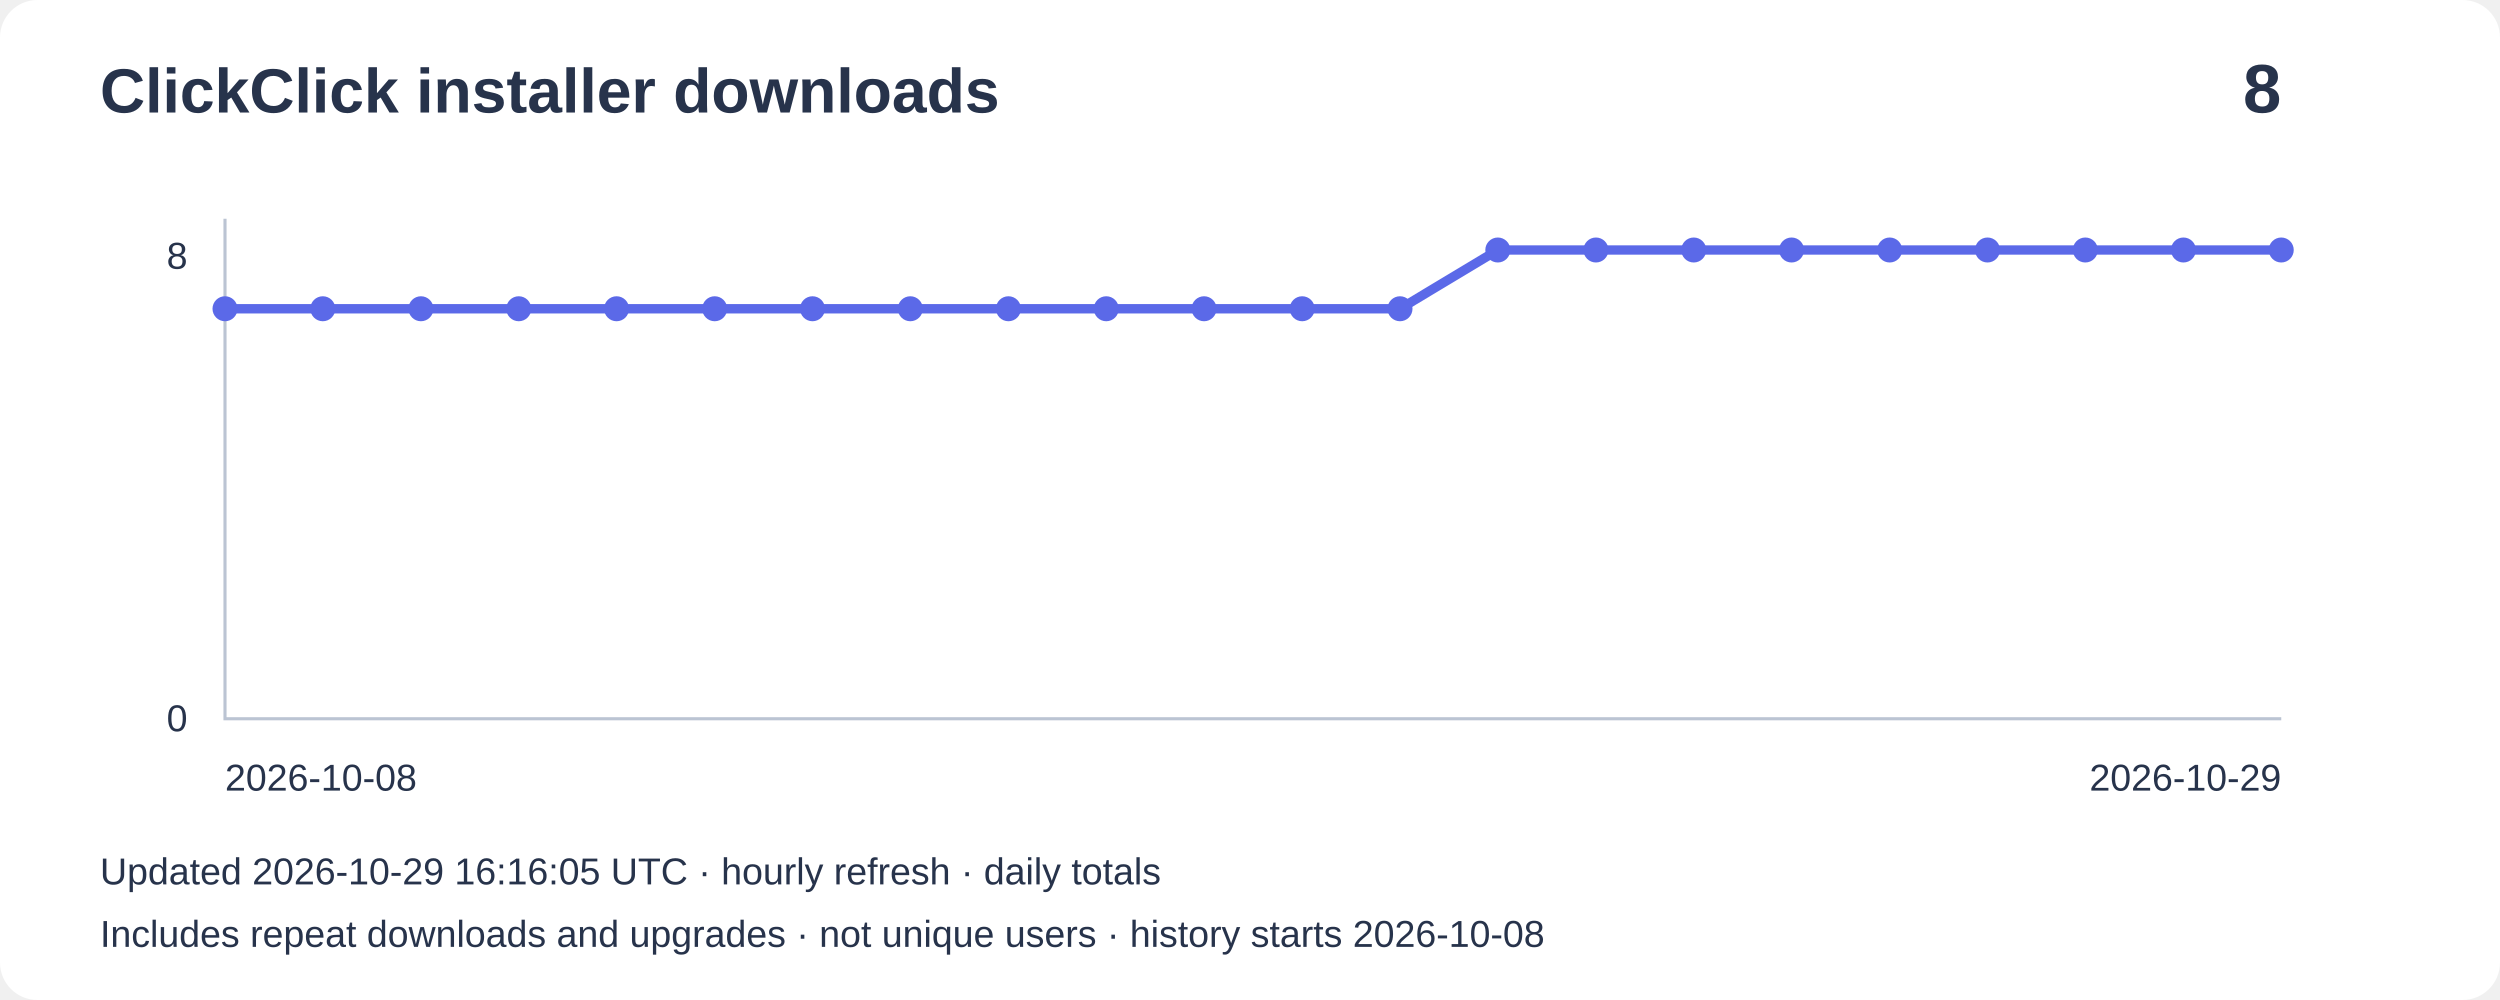
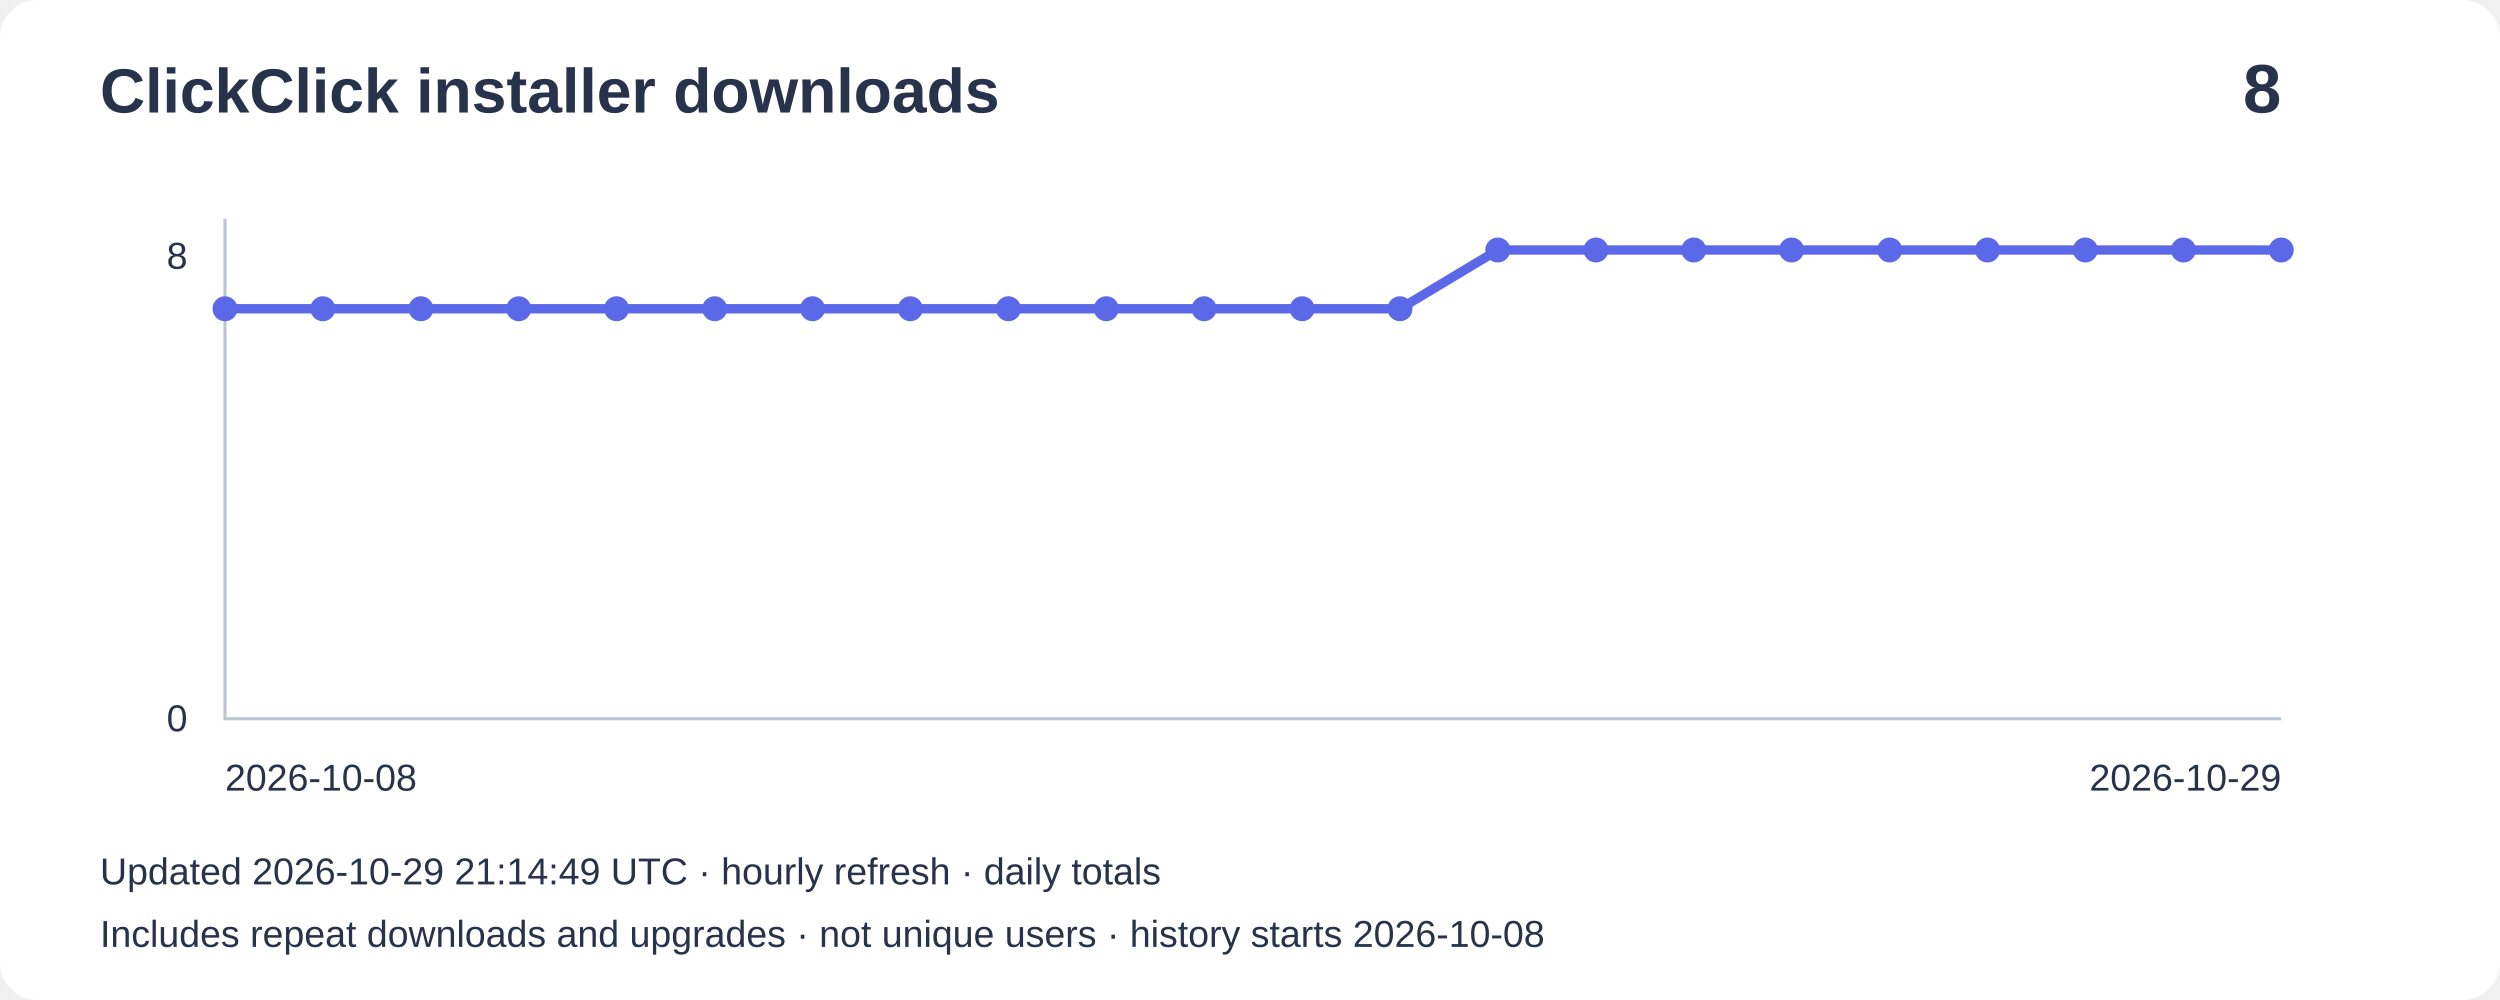
<svg xmlns="http://www.w3.org/2000/svg" width="800" height="320" viewBox="0 0 800 320" role="img" aria-label="Installer downloads: 8">
  <rect width="800" height="320" rx="12" fill="#ffffff" />
  <g font-family="Arial,sans-serif" fill="#27334b">
    <text x="32" y="36" font-size="20" font-weight="bold">ClickClick installer downloads</text>
    <text x="730" y="36" font-size="22" text-anchor="end" font-weight="bold">8</text>
    <path d="M72 70V230H730" fill="none" stroke="#bbc4d3" />
    <text x="60" y="86" text-anchor="end" font-size="12">8</text>
    <text x="60" y="234" text-anchor="end" font-size="12">0</text>
    <polyline points="72.0,98.8 103.3,98.8 134.7,98.8 166.0,98.8 197.3,98.8 228.7,98.8 260.0,98.8 291.3,98.8 322.7,98.8 354.0,98.8 385.3,98.8 416.7,98.8 448.0,98.8 479.3,80.0 510.7,80.0 542.0,80.0 573.3,80.0 604.7,80.0 636.0,80.0 667.3,80.0 698.7,80.0 730.0,80.0" fill="none" stroke="#5b69e8" stroke-width="3" />
    <circle cx="72.0" cy="98.8" r="4" fill="#5b69e8" />
    <circle cx="103.3" cy="98.8" r="4" fill="#5b69e8" />
    <circle cx="134.7" cy="98.8" r="4" fill="#5b69e8" />
    <circle cx="166.0" cy="98.8" r="4" fill="#5b69e8" />
    <circle cx="197.3" cy="98.8" r="4" fill="#5b69e8" />
    <circle cx="228.7" cy="98.8" r="4" fill="#5b69e8" />
    <circle cx="260.0" cy="98.8" r="4" fill="#5b69e8" />
    <circle cx="291.3" cy="98.8" r="4" fill="#5b69e8" />
    <circle cx="322.7" cy="98.8" r="4" fill="#5b69e8" />
    <circle cx="354.0" cy="98.8" r="4" fill="#5b69e8" />
    <circle cx="385.3" cy="98.8" r="4" fill="#5b69e8" />
    <circle cx="416.7" cy="98.8" r="4" fill="#5b69e8" />
    <circle cx="448.0" cy="98.8" r="4" fill="#5b69e8" />
    <circle cx="479.3" cy="80.0" r="4" fill="#5b69e8" />
    <circle cx="510.7" cy="80.0" r="4" fill="#5b69e8" />
    <circle cx="542.0" cy="80.0" r="4" fill="#5b69e8" />
    <circle cx="573.3" cy="80.0" r="4" fill="#5b69e8" />
    <circle cx="604.7" cy="80.0" r="4" fill="#5b69e8" />
    <circle cx="636.0" cy="80.0" r="4" fill="#5b69e8" />
    <circle cx="667.3" cy="80.0" r="4" fill="#5b69e8" />
    <circle cx="698.7" cy="80.0" r="4" fill="#5b69e8" />
    <circle cx="730.0" cy="80.0" r="4" fill="#5b69e8" />
    <text x="72" y="253" font-size="12">2026-10-08</text>
    <text x="730" y="253" text-anchor="end" font-size="12">2026-10-29</text>
-     <text x="32" y="283" font-size="12">Updated 2026-10-29 16:16:05 UTC · hourly refresh · daily totals</text>
+     <text x="32" y="283" font-size="12">Updated 2026-10-29 21:14:49 UTC · hourly refresh · daily totals</text>
    <text x="32" y="303" font-size="12">Includes repeat downloads and upgrades · not unique users · history starts 2026-10-08</text>
  </g>
</svg>
